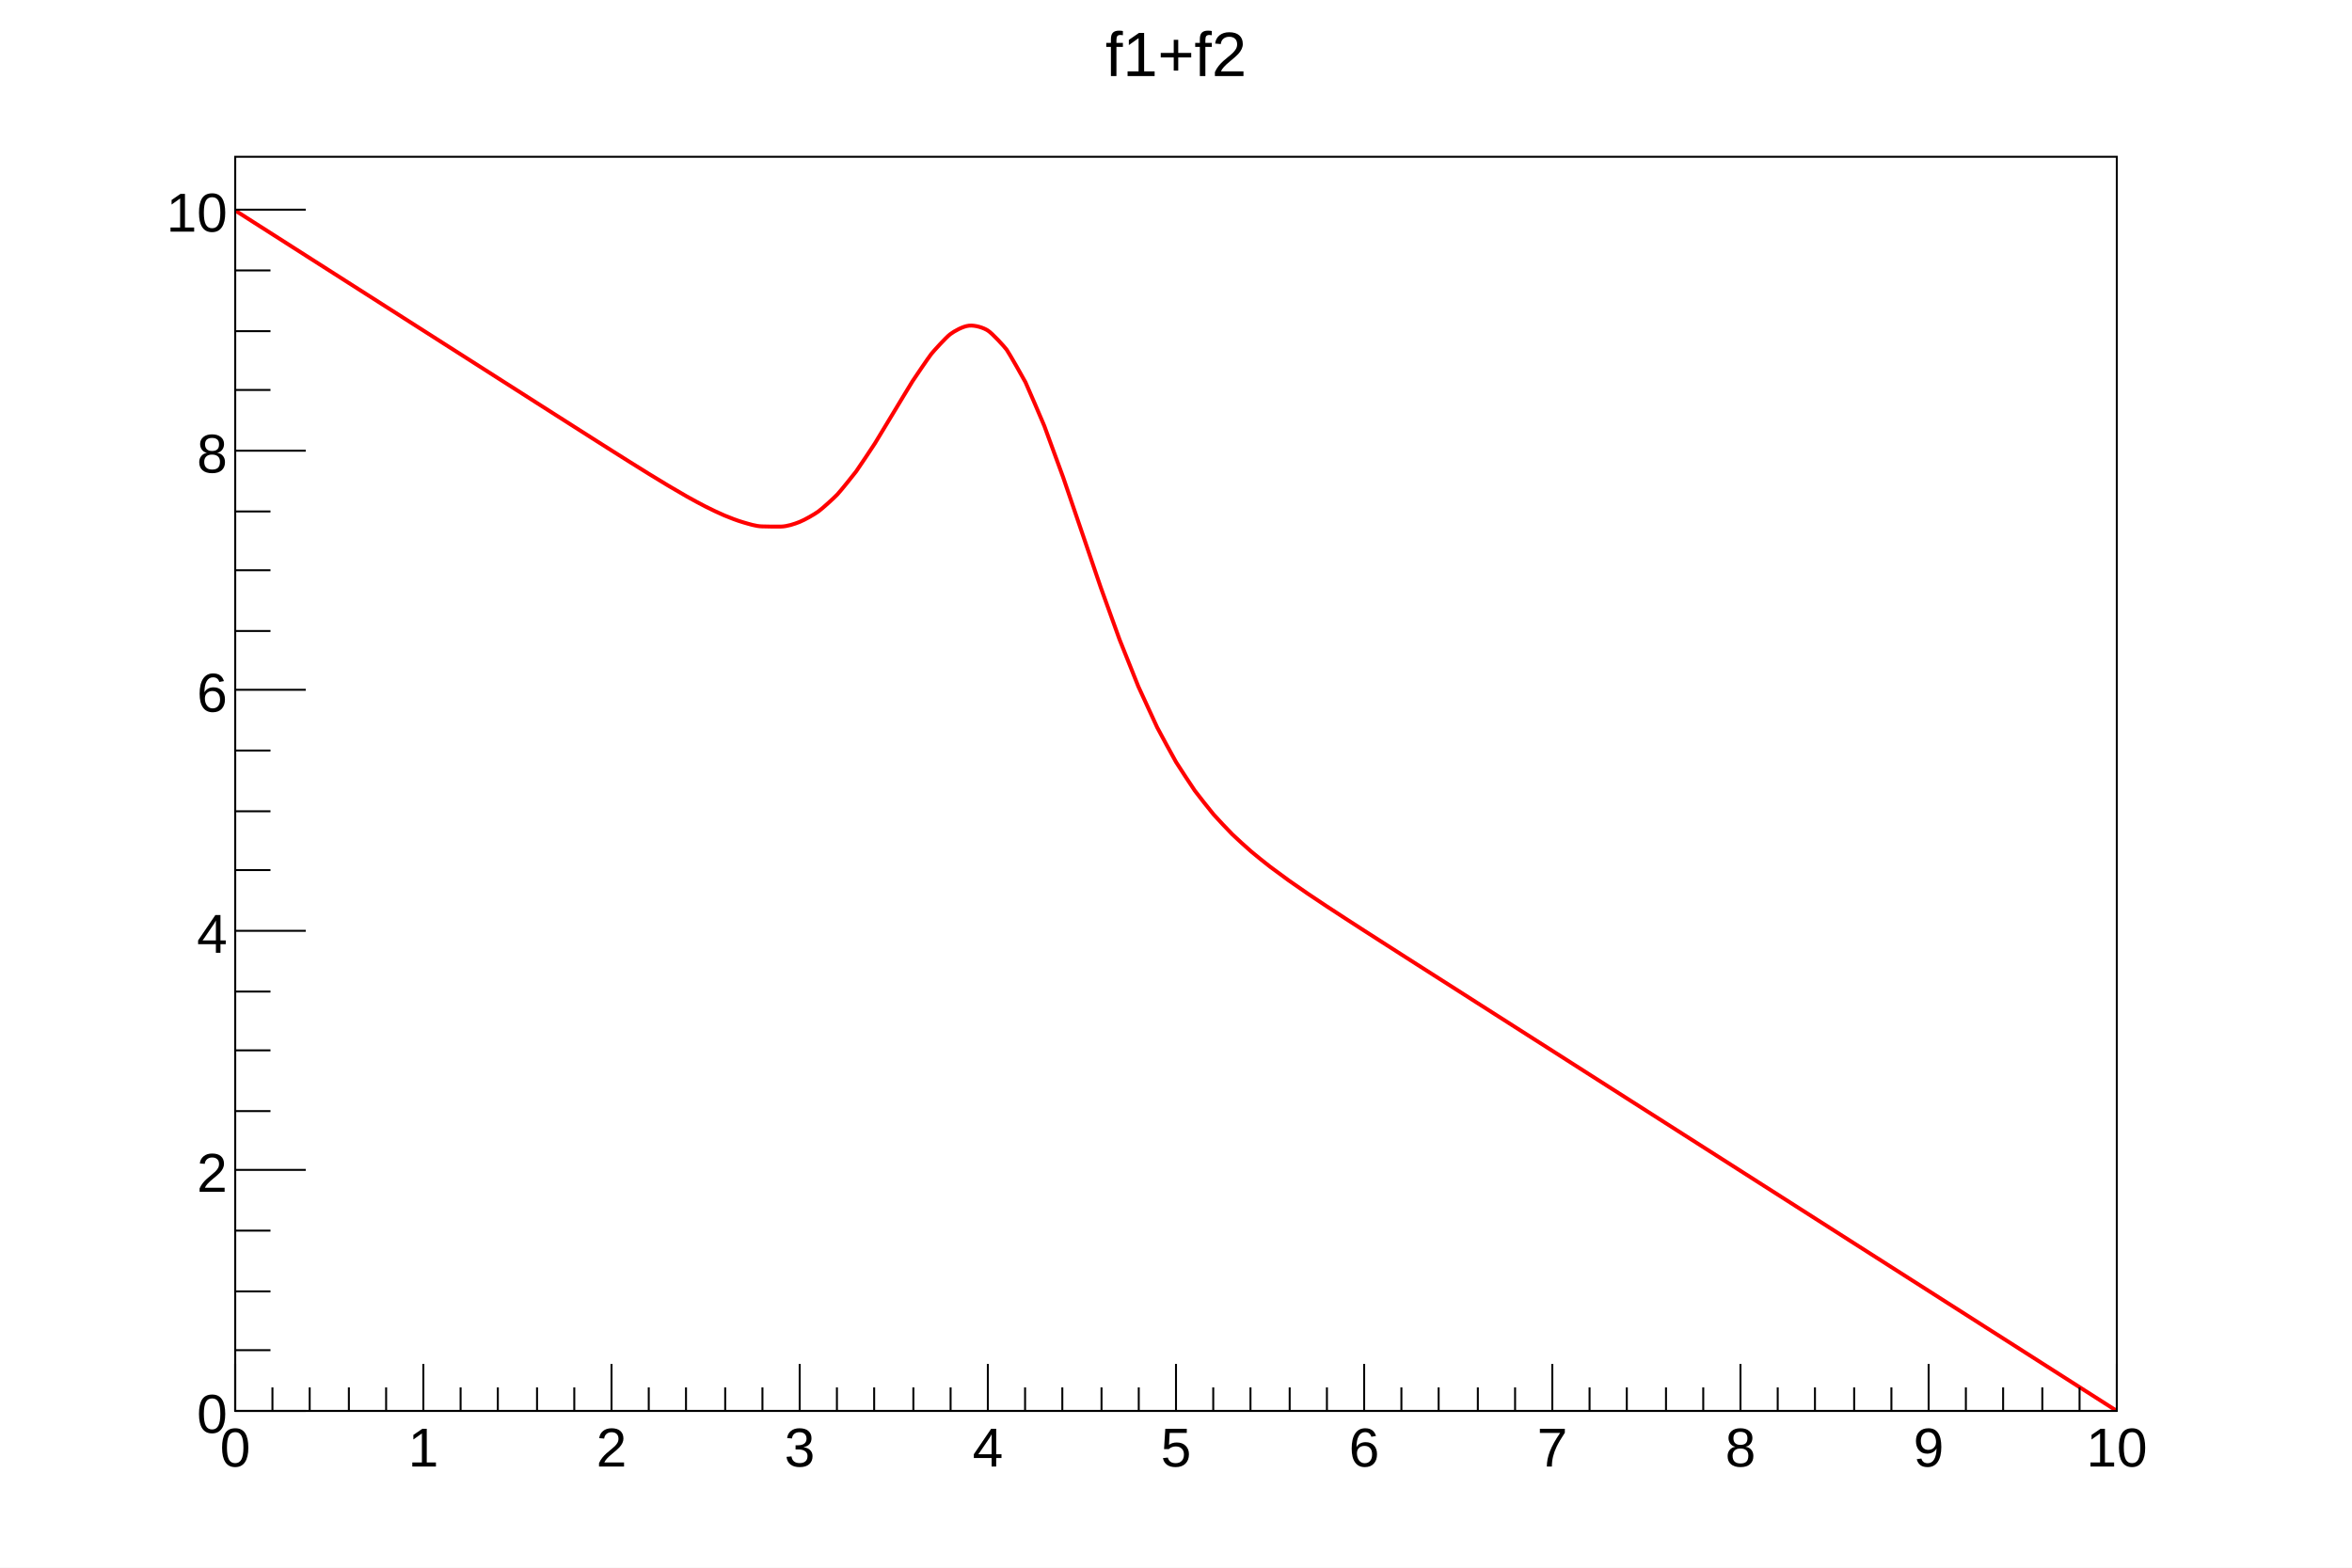
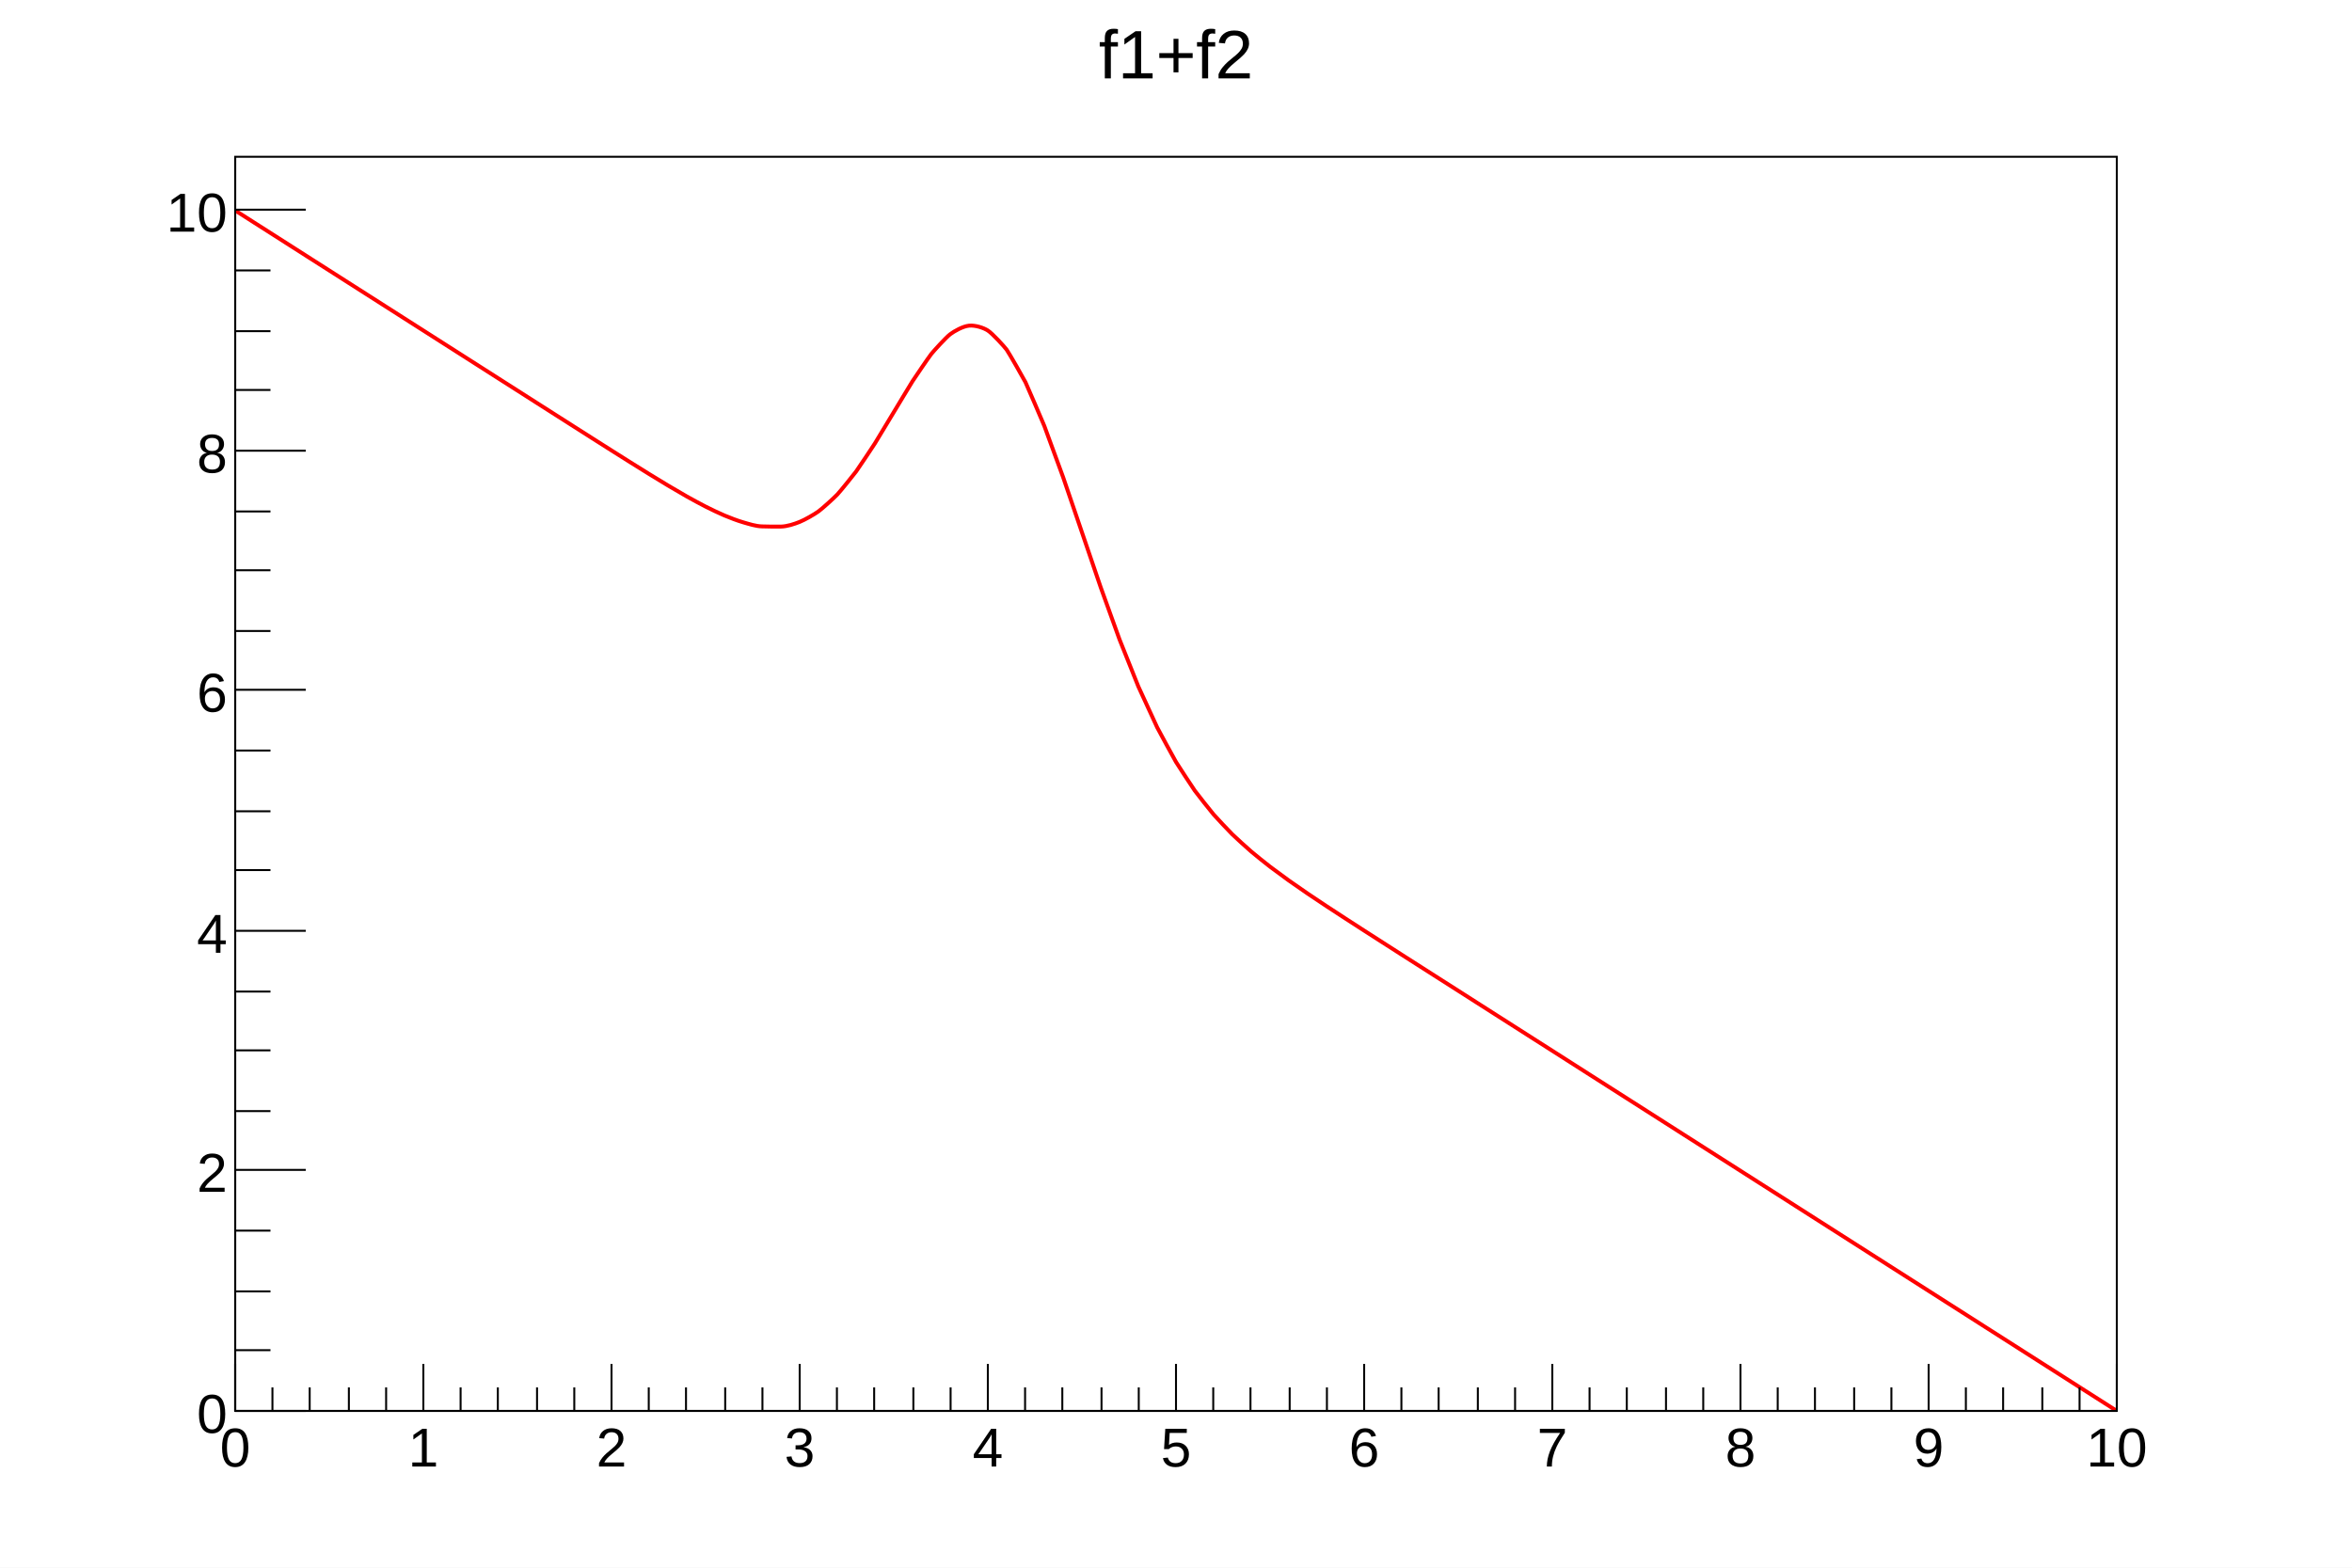
<svg xmlns="http://www.w3.org/2000/svg" viewBox="0 0 1200 800" preserveAspectRatio="none" width="1200" height="800">
  <path d="M0,0H1200V800H0Z" style="fill: white;" />
  <g>
    <g transform="translate(120,80)">
      <path d="M0,0H960V640H0Z" style="fill: white; stroke: black; stroke-width: 1;" />
      <svg x="0" y="0" overflow="hidden" width="960" height="640" viewBox="0 0 960 640">
        <g>
          <path d="M0,27.41C1.14,28.14,7.33,32.09,9.6,33.54S16.93,38.21,19.2,39.66S26.53,44.34,28.8,45.79S36.13,50.47,38.4,51.92S45.73,56.59,48,58.04S55.33,62.72,57.6,64.17S64.93,68.84,67.2,70.29S74.53,74.97,76.8,76.42S84.13,81.09,86.4,82.55S93.73,87.22,96,88.67S103.33,93.35,105.6,94.8S112.93,99.47,115.2,100.92S122.53,105.6,124.8,107.05S132.13,111.72,134.4,113.18S141.73,117.85,144,119.3S151.33,123.97,153.6,125.43S160.92,130.1,163.2,131.55S170.52,136.22,172.8,137.67S180.12,142.33,182.4,143.78S189.71,148.42,192,149.87S199.3,154.48,201.6,155.92S208.88,160.47,211.2,161.9S218.44,166.33,220.8,167.74S227.97,171.97,230.4,173.34S237.45,177.23,240,178.52S246.88,181.9,249.6,183.04S256.25,185.7,259.2,186.55S265.6,188.55,268.8,188.62S275.2,188.79,278.4,188.72S285.25,187.43,288,186.32S295.51,182.47,297.6,180.95S305.69,173.94,307.2,172.34S315.68,162.12,316.8,160.59S325.48,147.69,326.4,146.24S335.14,131.77,336,130.35S344.66,115.95,345.6,114.5S353.95,102.13,355.2,100.57S362.75,92.09,364.8,90.55S371.23,86.5,374.4,86.19S381.73,87.22,384,88.67S392.49,96.91,393.6,98.44S402.57,113.78,403.2,115.05S412.37,136.23,412.8,137.32S422.04,162.5,422.4,163.5S431.67,190.63,432,191.61S441.25,218.75,441.6,219.75S450.8,245.29,451.2,246.36S460.3,269.2,460.8,270.36S469.76,289.93,470.4,291.21S479.16,307.43,480,308.84S488.52,321.98,489.6,323.49S497.84,334.06,499.2,335.64S507.18,344.23,508.8,345.83S516.56,352.98,518.4,354.56S525.99,360.75,528,362.29S535.48,367.85,537.6,369.36S545.01,374.53,547.2,376.02S554.57,380.96,556.8,382.43S564.15,387.24,566.4,388.7S573.74,393.45,576,394.9S583.33,399.61,585.6,401.06S592.93,405.75,595.2,407.21S602.53,411.89,604.8,413.34S612.13,418.02,614.4,419.47S621.73,424.14,624,425.59S631.33,430.27,633.6,431.72S640.93,436.4,643.2,437.85S650.53,442.52,652.8,443.97S660.13,448.65,662.4,450.1S669.73,454.77,672,456.22S679.33,460.9,681.6,462.35S688.93,467.02,691.2,468.48S698.53,473.15,700.8,474.6S708.13,479.28,710.4,480.73S717.73,485.4,720,486.85S727.33,491.53,729.6,492.98S736.93,497.65,739.2,499.11S746.53,503.78,748.8,505.23S756.13,509.91,758.4,511.36S765.73,516.03,768,517.48S775.33,522.16,777.6,523.61S784.93,528.28,787.2,529.73S794.53,534.41,796.8,535.86S804.13,540.54,806.4,541.99S813.73,546.66,816,548.11S823.33,552.79,825.6,554.24S832.93,558.91,835.2,560.36S842.53,565.04,844.8,566.49S852.13,571.16,854.4,572.62S861.73,577.29,864,578.74S871.33,583.42,873.6,584.87S880.93,589.54,883.2,590.99S890.53,595.67,892.8,597.12S900.13,601.79,902.4,603.24S909.73,607.92,912,609.37S919.33,614.05,921.6,615.5S928.93,620.17,931.2,621.62S938.53,626.3,940.8,627.75S948.13,632.42,950.4,633.87S958.86,639.27,960,640" style="fill: none; stroke: red; stroke-width: 2;" />
        </g>
      </svg>
      <g>
        <g transform="translate(0,640)">
          <path d="M0,0h960M0,-24V0M19,-12V0M38,-12V0M58,-12V0M77,-12V0M96,-24V0M115,-12V0M134,-12V0M154,-12V0M173,-12V0M192,-24V0M211,-12V0M230,-12V0M250,-12V0M269,-12V0M288,-24V0M307,-12V0M326,-12V0M346,-12V0M365,-12V0M384,-24V0M403,-12V0M422,-12V0M442,-12V0M461,-12V0M480,-24V0M499,-12V0M518,-12V0M538,-12V0M557,-12V0M576,-24V0M595,-12V0M614,-12V0M634,-12V0M653,-12V0M672,-24V0M691,-12V0M710,-12V0M730,-12V0M749,-12V0M768,-24V0M787,-12V0M806,-12V0M826,-12V0M845,-12V0M864,-24V0M883,-12V0M902,-12V0M922,-12V0M941,-12V0M960,-24V0" style="stroke: black; stroke-width: 1;" />
          <g font-family="Arial" font-size="28" space="preserve" fill="black" text-anchor="middle">
            <text dy=".8em" transform="translate(0,6)">
       0
      </text>
            <text dy=".8em" transform="translate(96,6)">
       1
      </text>
            <text dy=".8em" transform="translate(192,6)">
       2
      </text>
            <text dy=".8em" transform="translate(288,6)">
       3
      </text>
            <text dy=".8em" transform="translate(384,6)">
       4
      </text>
            <text dy=".8em" transform="translate(480,6)">
       5
      </text>
            <text dy=".8em" transform="translate(576,6)">
       6
      </text>
            <text dy=".8em" transform="translate(672,6)">
       7
      </text>
            <text dy=".8em" transform="translate(768,6)">
       8
      </text>
            <text dy=".8em" transform="translate(864,6)">
       9
      </text>
            <text dy=".8em" transform="translate(960,6)">
       10
      </text>
          </g>
        </g>
        <g>
          <path d="M0,0v640M36,640H0M18,609H0M18,579H0M18,548H0M36,517H0M18,487H0M18,456H0M18,426H0M36,395H0M18,364H0M18,334H0M18,303H0M36,272H0M18,242H0M18,211H0M18,181H0M36,150H0M18,119H0M18,89H0M18,58H0M36,27H0" style="stroke: black; stroke-width: 1;" />
          <g font-family="Arial" font-size="28" space="preserve" fill="black" text-anchor="end">
            <text dy=".4em" transform="translate(-4,640)">
       0
      </text>
            <text dy=".4em" transform="translate(-4,517)">
       2
      </text>
            <text dy=".4em" transform="translate(-4,395)">
       4
      </text>
            <text dy=".4em" transform="translate(-4,272)">
       6
      </text>
            <text dy=".4em" transform="translate(-4,150)">
       8
      </text>
            <text dy=".4em" transform="translate(-4,27)">
       10
      </text>
          </g>
        </g>
      </g>
    </g>
-     <g transform="translate(540,4)" font-family="Arial" font-size="32" space="preserve">
+     <g transform="translate(540,4)" font-family="Arial" font-size="35" space="preserve">
      <text fill="black" text-anchor="middle" dy=".4em" transform="translate(60,22)">
    f1+f2
   </text>
    </g>
  </g>
</svg>
